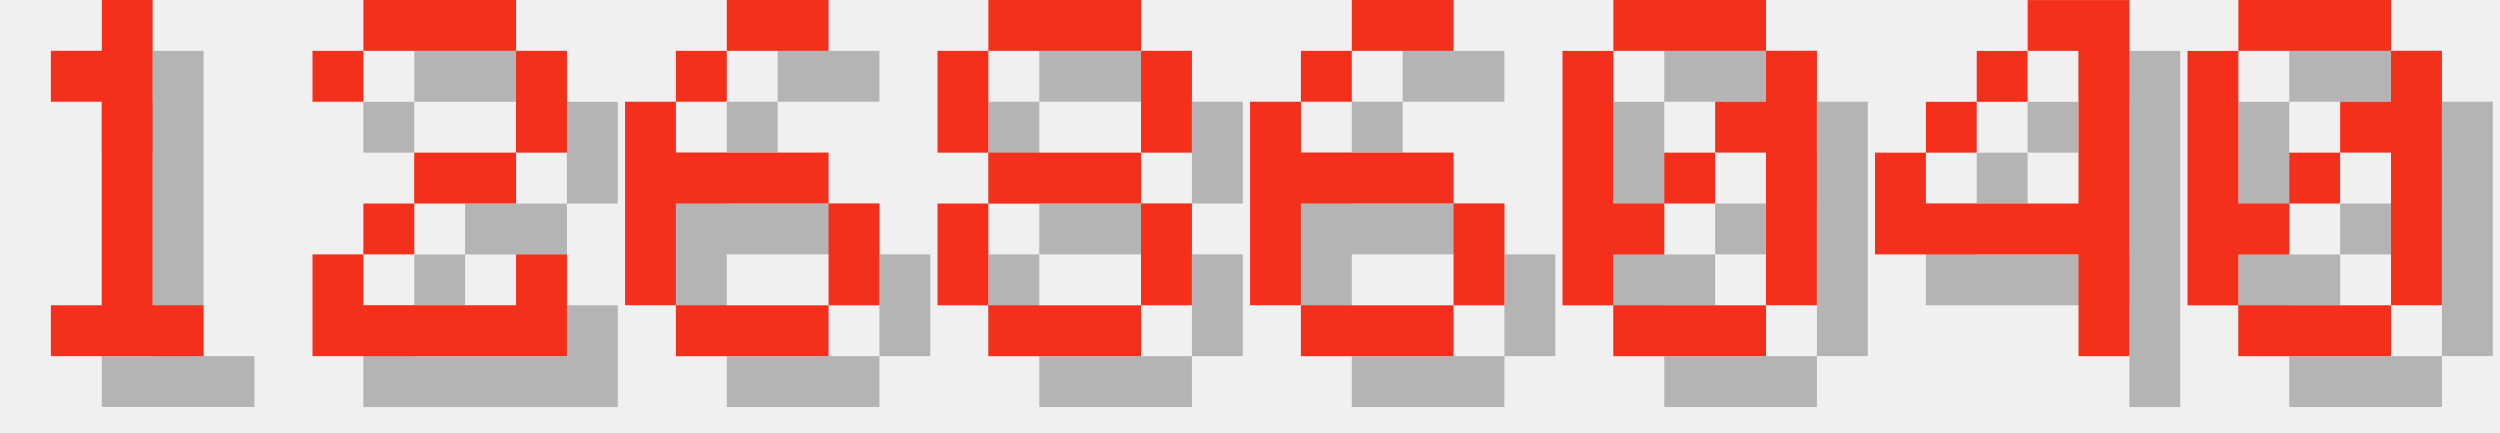
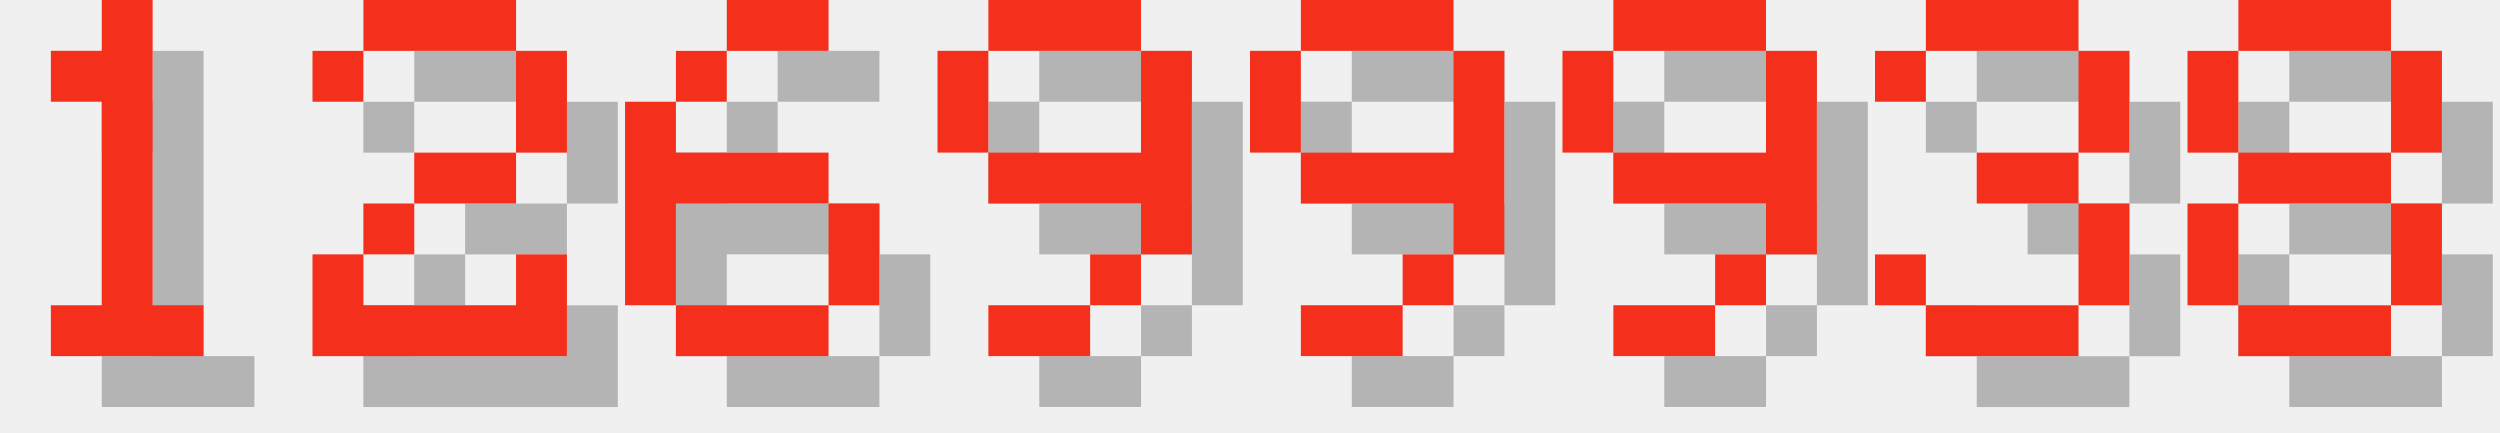
<svg xmlns="http://www.w3.org/2000/svg" version="1.1" width="208.0" height="36">
  <style>
        .text-foreground {
            fill: #F4301C;
        }
        .text-shadow {
            fill: #000000;
            fill-opacity: 0.25;
        }
    </style>
  <g class="digit" id="digit_1" transform="translate(0.0, 0), scale(4)">
    <path id="digit_1_shadow" class="text-shadow" d="m2.117 2.117v1.058h1.058v4.233h-1.058v1.058h3.175v-1.058h-1.058v-6.35h-1.058v1.058h-1.058z" fill-opacity=".5" style="paint-order:stroke fill markers" />
    <path id="digit_1_fg" class="text-foreground" d="m1.058 1.058v1.058h1.058v4.233h-1.058v1.058h3.175v-1.058h-1.058v-6.35h-1.058v1.058h-1.058z" fill="#fff" style="paint-order:stroke fill markers" />
  </g>
  <g class="digit" id="digit_2" transform="translate(26.0, 0), scale(4)">
    <path id="digit_2_shadow" class="text-shadow" d="m1.058 2.117v1.058h1.058v-1.058h3.175v2.117h-2.117v1.058h-1.058v1.058h-1.058v2.117h5.292v-2.117h-1.058v1.058h-3.175v-1.058h1.058v-1.058h2.117v-1.058h1.058v-2.117h-1.058v-1.058h-3.175v1.058h-1.058z" fill-opacity=".5" style="paint-order:stroke fill markers" />
    <path id="digit_2_fg" class="text-foreground" d="m0 1.058v1.058h1.058v-1.058h3.175v2.117h-2.117v1.058h-1.058v1.058h-1.058v2.117h5.292v-2.117h-1.058v1.058h-3.175v-1.058h1.058v-1.058h2.117v-1.058h1.058v-2.117h-1.058v-1.058h-3.175v1.058h-1.058z" fill="#fff" style="paint-order:stroke fill markers" />
  </g>
  <g class="digit" id="digit_6" transform="translate(52.0, 0), scale(4)">
    <path id="digit_6_shadow" class="text-shadow" d="m3.175 1.058v1.058h2.117v-1.058h-2.117zm0 1.058h-1.058v1.058h1.058v-1.058zm-1.058 1.058h-1.058v4.233h1.058v-2.117h3.175v-1.058h-3.175v-1.058zm3.175 2.117v2.117h1.058v-2.117h-1.058zm0 2.117h-3.175v1.058h3.175v-1.058z" fill-opacity=".5" style="paint-order:stroke fill markers" />
    <path id="digit_6_fg" class="text-foreground" d="m2.117 0v1.058h2.117v-1.058h-2.117zm0 1.058h-1.058v1.058h1.058v-1.058zm-1.058 1.058h-1.058v4.233h1.058v-2.117h3.175v-1.058h-3.175v-1.058zm3.175 2.117v2.117h1.058v-2.117h-1.058zm0 2.117h-3.175v1.058h3.175v-1.058z" fill="#fff" style="paint-order:stroke fill markers" />
  </g>
-   <g class="digit" id="digit_8" transform="translate(78.0, 0), scale(4)">
+   <g class="digit" id="digit_9" transform="translate(78.0, 0), scale(4)">
+     <path id="digit_9_shadow" class="text-shadow" d="m2.117 1.058v1.058h3.175v-1.058h-3.175zm3.175 1.058v2.117h-3.175v1.058h3.175v1.058h1.058v-4.233h-1.058zm0 4.233h-1.058v1.058h1.058v-1.058zm-1.058 1.058h-2.117v1.058h2.117v-1.058zm-2.117-3.175v-2.117h-1.058v2.117h1.058z" fill-opacity=".5" style="paint-order:stroke fill markers" />
+     <path id="digit_9_fg" class="text-foreground" d="m1.058 0v1.058h3.175v-1.058h-3.175zm3.175 1.058v2.117h-3.175v1.058h3.175v1.058h1.058v-4.233h-1.058zm0 4.233h-1.058v1.058h1.058v-1.058zm-1.058 1.058h-2.117v1.058h2.117v-1.058zm-2.117-3.175v-2.117h-1.058v2.117h1.058z" fill="#fff" style="paint-order:stroke fill markers" />
+   </g>
+   <g class="digit" id="digit_9" transform="translate(104.0, 0), scale(4)">
+     <path id="digit_9_shadow" class="text-shadow" d="m2.117 1.058v1.058h3.175v-1.058h-3.175zm3.175 1.058v2.117h-3.175v1.058h3.175v1.058h1.058v-4.233h-1.058zm0 4.233h-1.058v1.058h1.058v-1.058zm-1.058 1.058h-2.117v1.058h2.117v-1.058zm-2.117-3.175v-2.117h-1.058v2.117h1.058z" fill-opacity=".5" style="paint-order:stroke fill markers" />
+     <path id="digit_9_fg" class="text-foreground" d="m1.058 0v1.058h3.175v-1.058h-3.175zm3.175 1.058v2.117h-3.175v1.058h3.175v1.058h1.058v-4.233h-1.058zm0 4.233h-1.058v1.058h1.058v-1.058zm-1.058 1.058h-2.117v1.058h2.117v-1.058zm-2.117-3.175v-2.117h-1.058v2.117h1.058z" fill="#fff" style="paint-order:stroke fill markers" />
+   </g>
+   <g class="digit" id="digit_9" transform="translate(130.0, 0), scale(4)">
+     <path id="digit_9_shadow" class="text-shadow" d="m2.117 1.058v1.058h3.175v-1.058h-3.175zm3.175 1.058v2.117h-3.175v1.058h3.175v1.058h1.058v-4.233h-1.058zm0 4.233h-1.058v1.058h1.058v-1.058zm-1.058 1.058h-2.117v1.058h2.117v-1.058zm-2.117-3.175v-2.117h-1.058v2.117h1.058z" fill-opacity=".5" style="paint-order:stroke fill markers" />
+     <path id="digit_9_fg" class="text-foreground" d="m1.058 0v1.058h3.175v-1.058h-3.175zm3.175 1.058v2.117h-3.175v1.058h3.175v1.058h1.058v-4.233h-1.058zm0 4.233h-1.058v1.058h1.058v-1.058zm-1.058 1.058h-2.117v1.058h2.117v-1.058zm-2.117-3.175v-2.117h-1.058v2.117h1.058z" fill="#fff" style="paint-order:stroke fill markers" />
+   </g>
+   <g class="digit" id="digit_3" transform="translate(156.0, 0), scale(4)">
+     <path id="digit_3_shadow" class="text-shadow" d="m1.058 2.117v1.058h1.058v-1.058h3.175v2.117h-2.117v1.058h2.117v2.117h-3.175v-1.058h-1.058v1.058h1.058v1.058h3.175v-1.058h1.058v-2.117h-1.058v-1.058h1.058v-2.117h-1.058v-1.058h-3.175v1.058h-1.058z" fill-opacity=".5" style="paint-order:stroke fill markers" />
+     <path id="digit_3_fg" class="text-foreground" d="m0 1.058v1.058h1.058v-1.058h3.175v2.117h-2.117v1.058h2.117v2.117h-3.175v-1.058h-1.058v1.058h1.058v1.058h3.175v-1.058h1.058v-2.117h-1.058v-1.058h1.058v-2.117h-1.058v-1.058h-3.175v1.058h-1.058z" fill="#fff" style="paint-order:stroke fill markers" />
+   </g>
+   <g class="digit" id="digit_8" transform="translate(182.0, 0), scale(4)">
    <path id="digit_8_shadow" class="text-shadow" d="m2.117 1.058v1.058h3.175v-1.058h-3.175zm3.175 1.058v2.117h1.058v-2.117h-1.058zm0 2.117h-3.175v1.058h3.175v-1.058zm0 1.058v2.117h1.058v-2.117h-1.058zm0 2.117h-3.175v1.058h3.175v-1.058zm-3.175 0v-2.117h-1.058v2.117h1.058zm0-3.175v-2.117h-1.058v2.117h1.058z" fill-opacity=".5" style="paint-order:stroke fill markers" />
    <path id="digit_8_fg" class="text-foreground" d="m1.058 0v1.058h3.175v-1.058h-3.175zm3.175 1.058v2.117h1.058v-2.117h-1.058zm0 2.117h-3.175v1.058h3.175v-1.058zm0 1.058v2.117h1.058v-2.117h-1.058zm0 2.117h-3.175v1.058h3.175v-1.058zm-3.175 0v-2.117h-1.058v2.117h1.058zm0-3.175v-2.117h-1.058v2.117h1.058z" fill="#fff" style="paint-order:stroke fill markers" />
  </g>
-   <g class="digit" id="digit_6" transform="translate(104.0, 0), scale(4)">
-     <path id="digit_6_shadow" class="text-shadow" d="m3.175 1.058v1.058h2.117v-1.058h-2.117zm0 1.058h-1.058v1.058h1.058v-1.058zm-1.058 1.058h-1.058v4.233h1.058v-2.117h3.175v-1.058h-3.175v-1.058zm3.175 2.117v2.117h1.058v-2.117h-1.058zm0 2.117h-3.175v1.058h3.175v-1.058z" fill-opacity=".5" style="paint-order:stroke fill markers" />
-     <path id="digit_6_fg" class="text-foreground" d="m2.117 0v1.058h2.117v-1.058h-2.117zm0 1.058h-1.058v1.058h1.058v-1.058zm-1.058 1.058h-1.058v4.233h1.058v-2.117h3.175v-1.058h-3.175v-1.058zm3.175 2.117v2.117h1.058v-2.117h-1.058zm0 2.117h-3.175v1.058h3.175v-1.058z" fill="#fff" style="paint-order:stroke fill markers" />
-   </g>
-   <g class="digit" id="digit_0" transform="translate(130.0, 0), scale(4)">
-     <path id="digit_0_shadow" class="text-shadow" d="m2.117 1.058v1.058h3.175v-1.058h-3.175zm3.175 1.058v1.058h-1.058v1.058h1.058v3.175h1.058v-5.292h-1.058zm0 5.292h-3.175v1.058h3.175v-1.058zm-3.175 0v-1.058h1.058v-1.058h-1.058v-3.175h-1.058v5.292h1.058zm1.058-2.117h1.058v-1.058h-1.058v1.058z" fill-opacity=".5" style="paint-order:stroke fill markers" />
-     <path id="digit_0_fg" class="text-foreground" d="m1.058 0v1.058h3.175v-1.058h-3.175zm3.175 1.058v1.058h-1.058v1.058h1.058v3.175h1.058v-5.292h-1.058zm0 5.292h-3.175v1.058h3.175v-1.058zm-3.175 0v-1.058h1.058v-1.058h-1.058v-3.175h-1.058v5.292h1.058zm1.058-2.117h1.058v-1.058h-1.058v1.058z" fill="#fff" style="paint-order:stroke fill markers" />
-   </g>
-   <g class="digit" id="digit_4" transform="translate(156.0, 0), scale(4)">
-     <path id="digit_4_shadow" class="text-shadow" d="m4.233 1.058v1.058h1.058v3.175h-3.175v-1.058h-1.058v2.117h4.233v2.117h1.058v-7.408h-2.117zm-2.117 3.175h1.058v-1.058h-1.058v1.058zm1.058-1.058h1.058v-1.058h-1.058v1.058z" fill-opacity=".5" style="paint-order:stroke fill markers" />
-     <path id="digit_4_fg" class="text-foreground" d="m3.175 0v1.058h1.058v3.175h-3.175v-1.058h-1.058v2.117h4.233v2.117h1.058v-7.408h-2.117zm-2.117 3.175h1.058v-1.058h-1.058v1.058zm1.058-1.058h1.058v-1.058h-1.058v1.058z" fill="#fff" style="paint-order:stroke fill markers" />
-   </g>
-   <g class="digit" id="digit_0" transform="translate(182.0, 0), scale(4)">
-     <path id="digit_0_shadow" class="text-shadow" d="m2.117 1.058v1.058h3.175v-1.058h-3.175zm3.175 1.058v1.058h-1.058v1.058h1.058v3.175h1.058v-5.292h-1.058zm0 5.292h-3.175v1.058h3.175v-1.058zm-3.175 0v-1.058h1.058v-1.058h-1.058v-3.175h-1.058v5.292h1.058zm1.058-2.117h1.058v-1.058h-1.058v1.058z" fill-opacity=".5" style="paint-order:stroke fill markers" />
-     <path id="digit_0_fg" class="text-foreground" d="m1.058 0v1.058h3.175v-1.058h-3.175zm3.175 1.058v1.058h-1.058v1.058h1.058v3.175h1.058v-5.292h-1.058zm0 5.292h-3.175v1.058h3.175v-1.058zm-3.175 0v-1.058h1.058v-1.058h-1.058v-3.175h-1.058v5.292h1.058zm1.058-2.117h1.058v-1.058h-1.058v1.058z" fill="#fff" style="paint-order:stroke fill markers" />
-   </g>
</svg>
